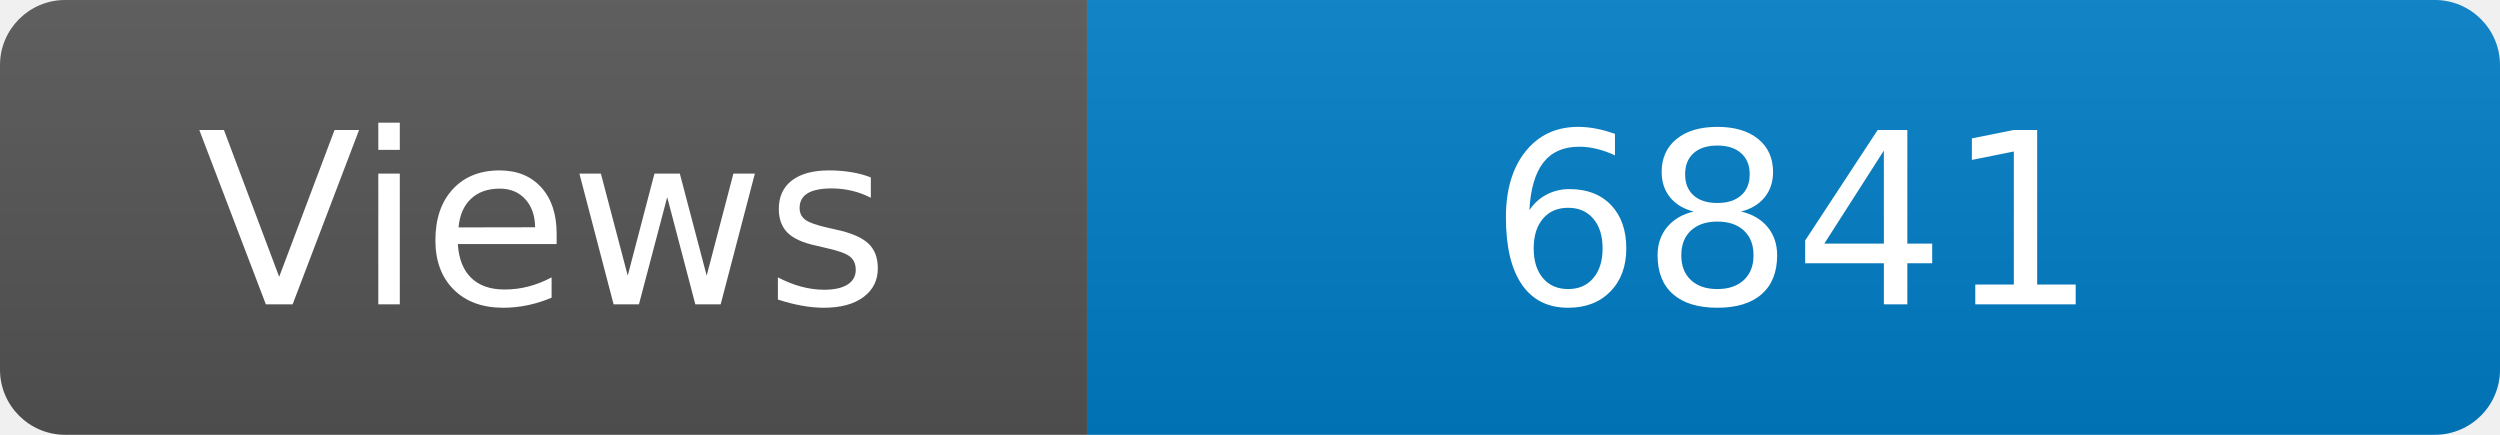
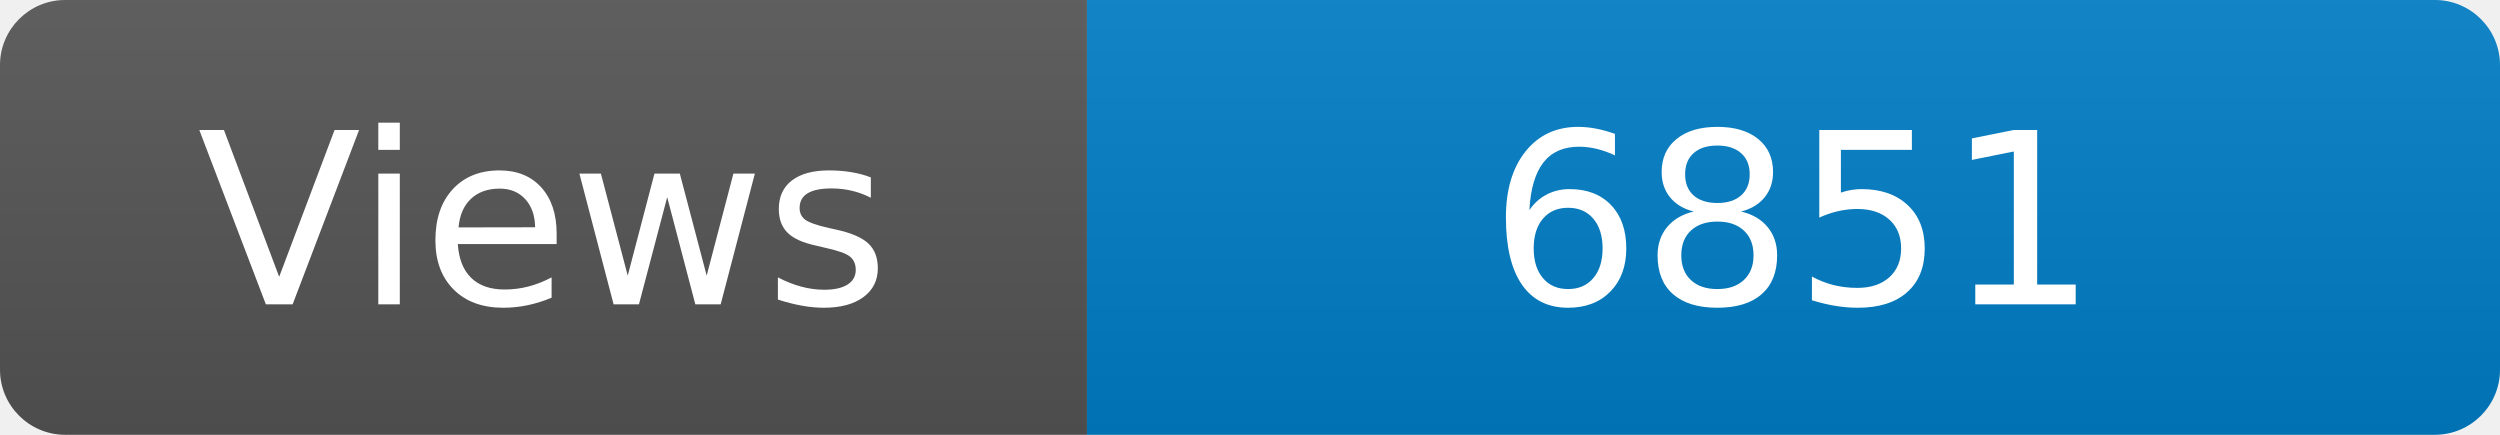
<svg xmlns="http://www.w3.org/2000/svg" width="115" height="20" role="img" aria-label="Maintained?: yes">
  <linearGradient id="s" x2="0" y2="100%">
    <stop offset="0" stop-color="#bbb" stop-opacity=".1" />
    <stop offset="1" stop-opacity=".1" />
  </linearGradient>
  <clipPath id="r">
    <rect width="115" height="20" rx="3" fill="#fff" />
  </clipPath>
  <g clip-path="url(#r)">
    <rect width="50" height="20" fill="#555" />
    <rect x="50" width="160" height="20" fill="#007ec6" />
    <rect width="115" height="20" fill="url(#s)" />
  </g>
  <g fill="#fff" text-anchor="middle" font-family="Verdana,Geneva,DejaVu Sans,sans-serif" font-size="110">
    <text x="250" y="140" transform="scale(.1)" fill="#fff">Views</text>
-     <text x="825" y="140" transform="scale(.1)" fill="#fff">6841</text>
+     <text x="825" y="140" transform="scale(.1)" fill="#fff">6851</text>
  </g>
</svg>
